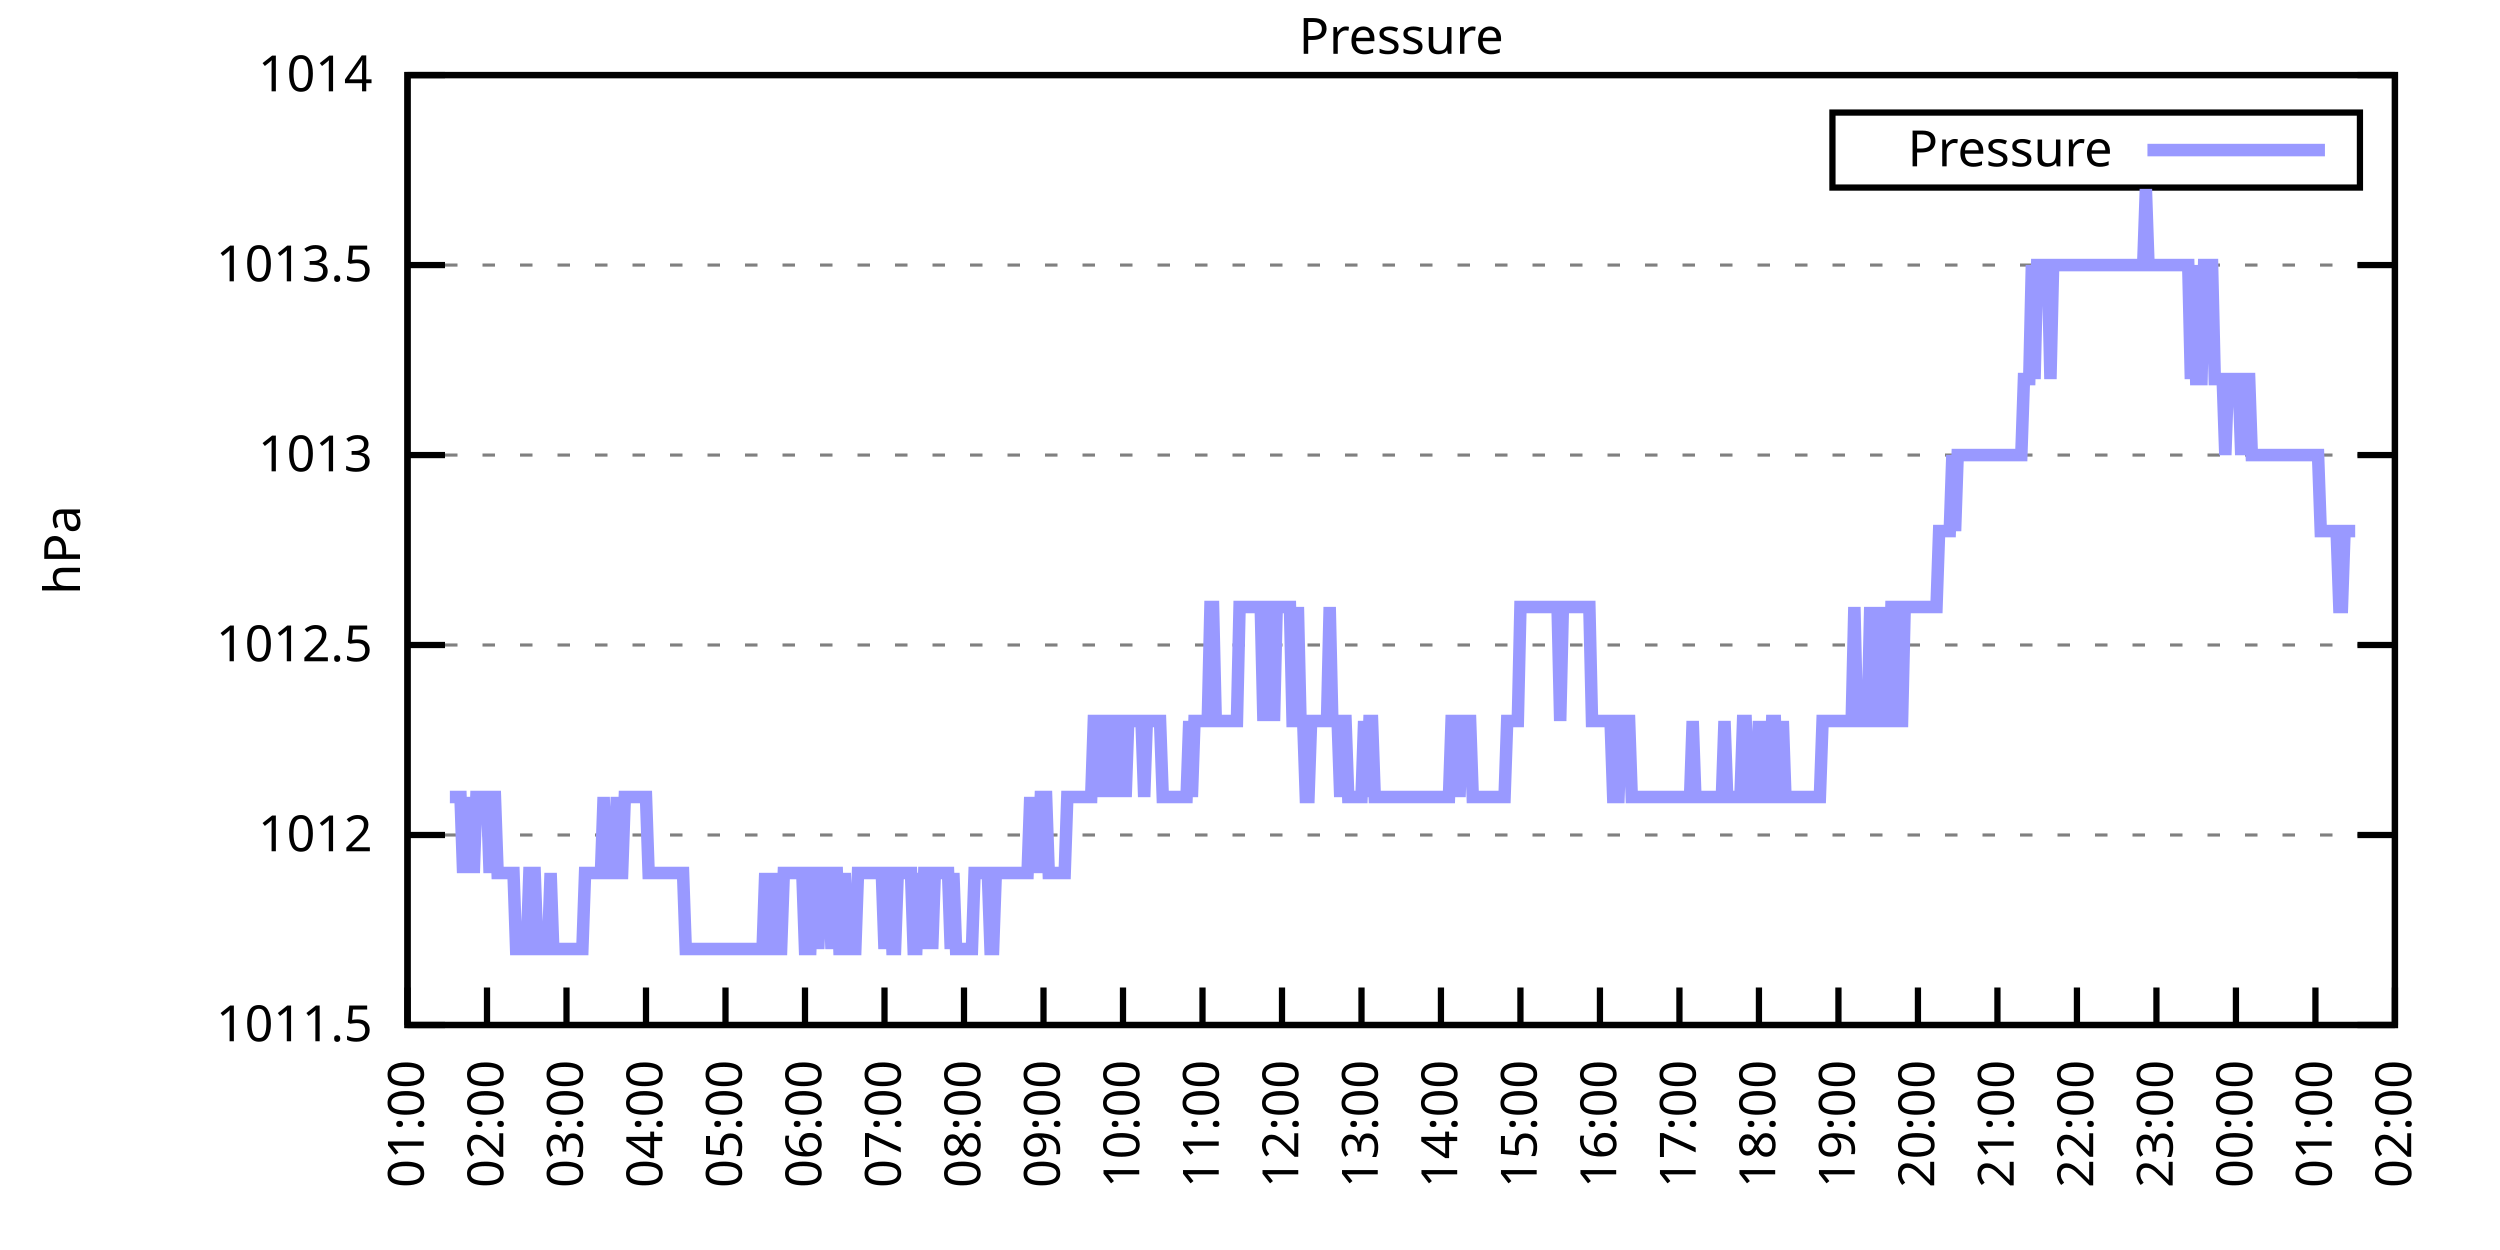
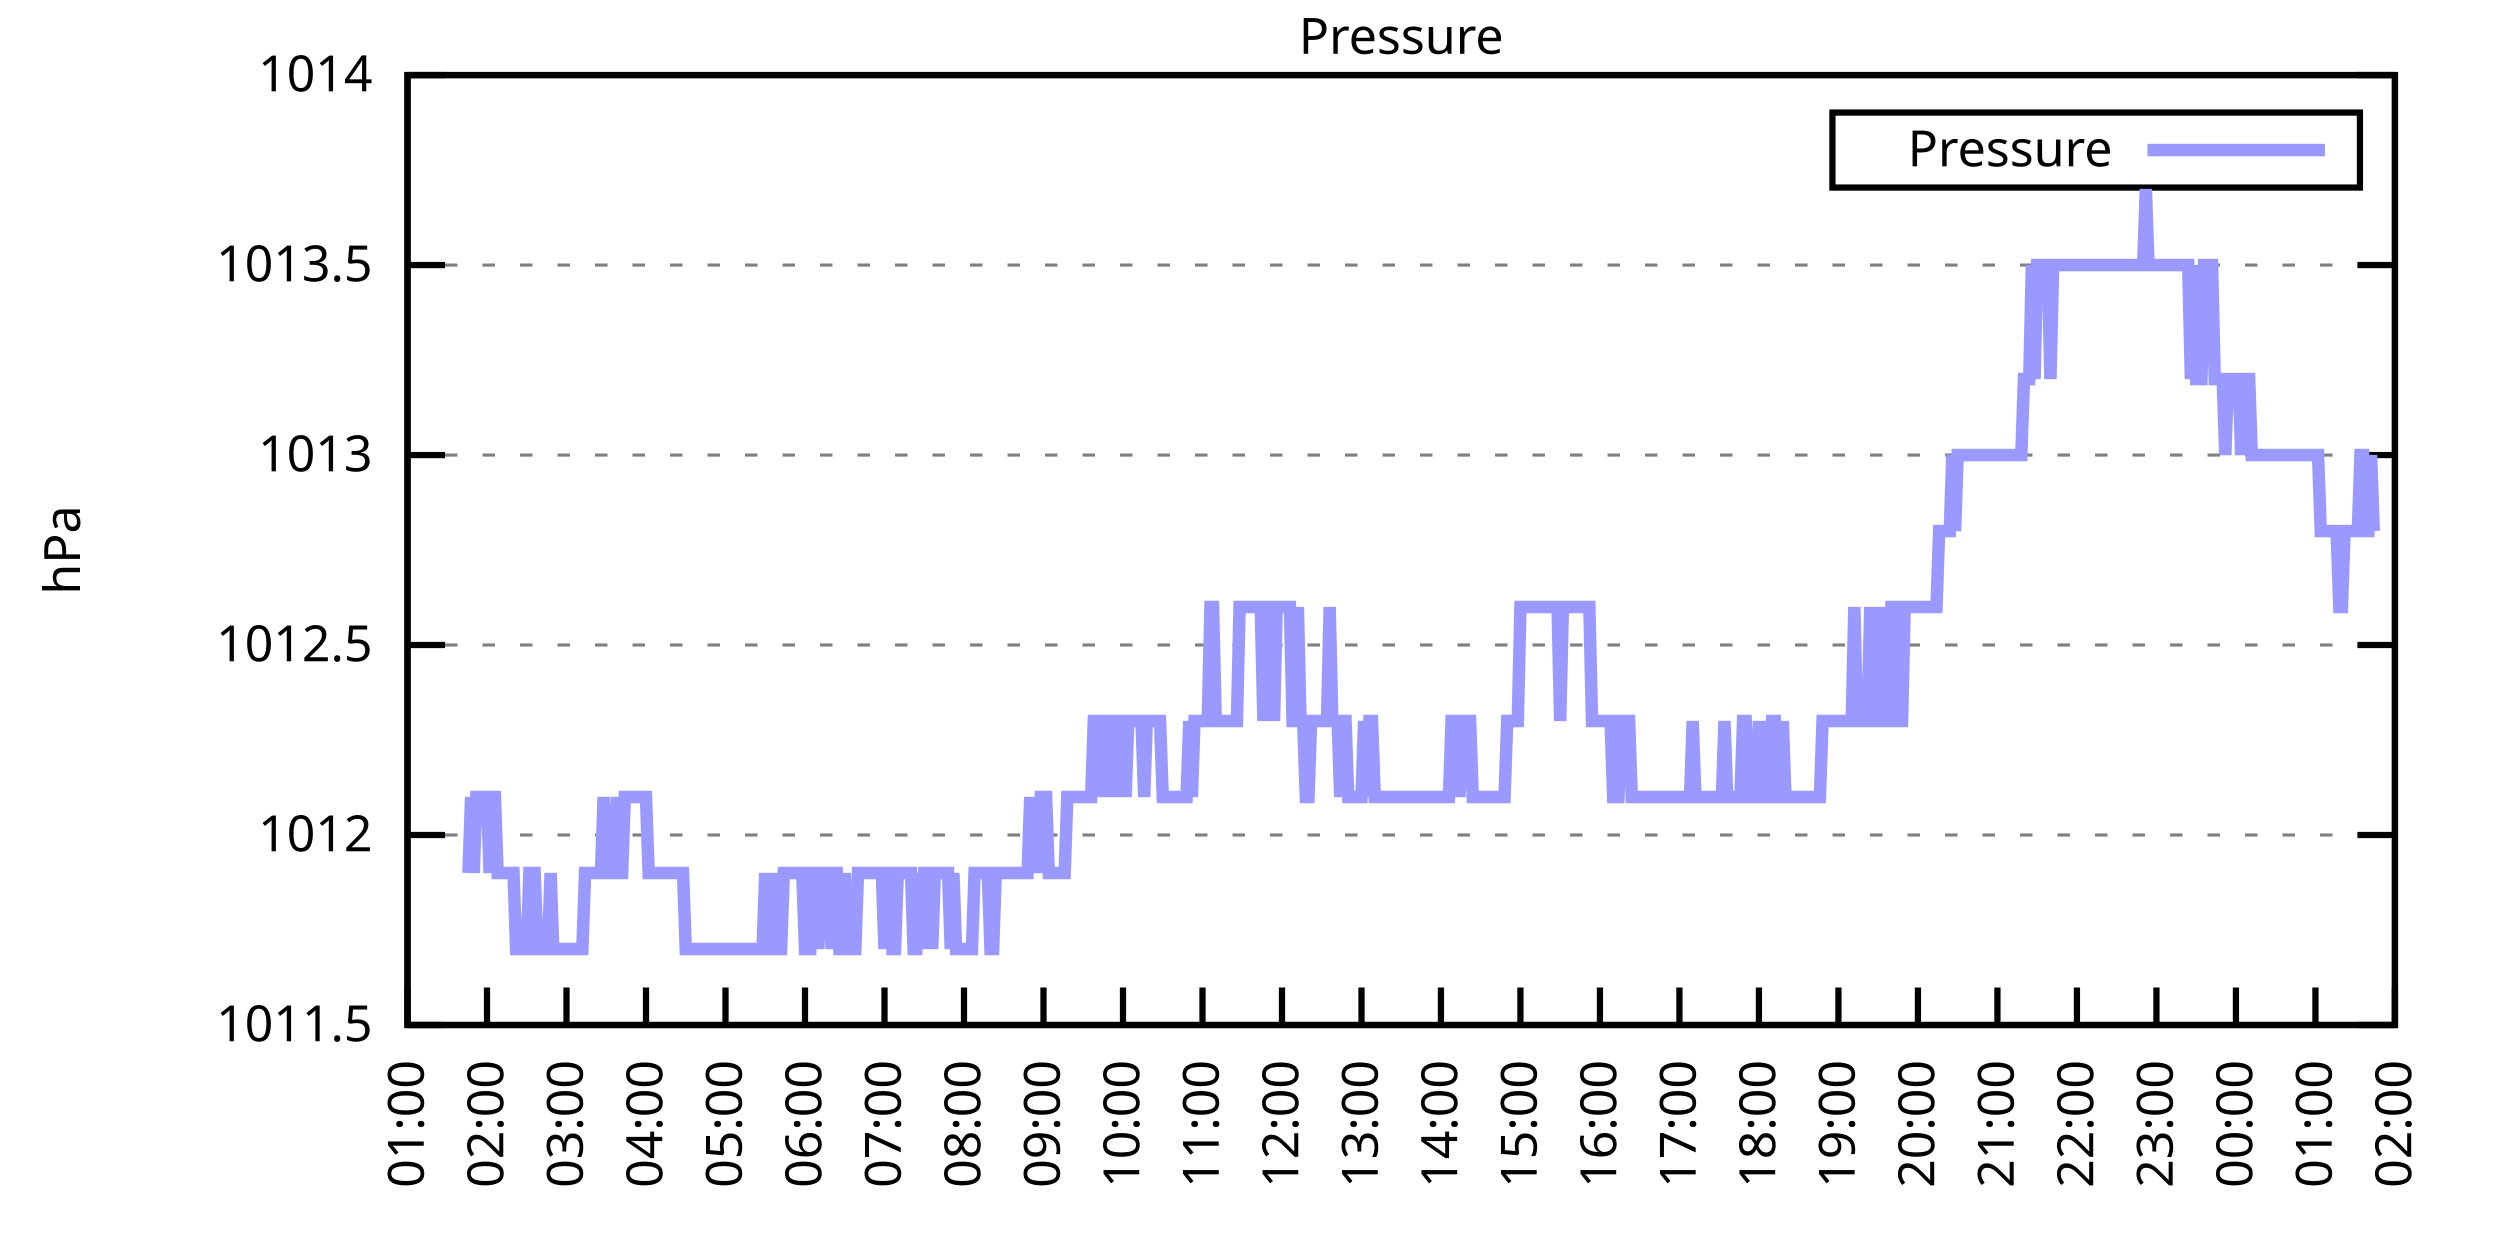
<svg xmlns="http://www.w3.org/2000/svg" xmlns:xlink="http://www.w3.org/1999/xlink" width="400" height="200" viewBox="0 0 400 200">
  <g id="gnuplot_canvas">
    <rect x="0" y="0" width="400" height="200" fill="none" />
    <defs>
      <circle id="gpDot" r="0.5" stroke-width="0.5" stroke="currentColor" />
      <path id="gpPt0" stroke-width="0.333" stroke="currentColor" d="M-1,0 h2 M0,-1 v2" />
      <path id="gpPt1" stroke-width="0.333" stroke="currentColor" d="M-1,-1 L1,1 M1,-1 L-1,1" />
      <path id="gpPt2" stroke-width="0.333" stroke="currentColor" d="M-1,0 L1,0 M0,-1 L0,1 M-1,-1 L1,1 M-1,1 L1,-1" />
      <rect id="gpPt3" stroke-width="0.333" stroke="currentColor" x="-1" y="-1" width="2" height="2" />
      <rect id="gpPt4" stroke-width="0.333" stroke="currentColor" fill="currentColor" x="-1" y="-1" width="2" height="2" />
      <circle id="gpPt5" stroke-width="0.333" stroke="currentColor" cx="0" cy="0" r="1" />
      <use xlink:href="#gpPt5" id="gpPt6" fill="currentColor" stroke="none" />
      <path id="gpPt7" stroke-width="0.333" stroke="currentColor" d="M0,-1.33 L-1.33,0.67 L1.33,0.67 z" />
      <use xlink:href="#gpPt7" id="gpPt8" fill="currentColor" stroke="none" />
      <use xlink:href="#gpPt7" id="gpPt9" stroke="currentColor" transform="rotate(180)" />
      <use xlink:href="#gpPt9" id="gpPt10" fill="currentColor" stroke="none" />
      <use xlink:href="#gpPt3" id="gpPt11" stroke="currentColor" transform="rotate(45)" />
      <use xlink:href="#gpPt11" id="gpPt12" fill="currentColor" stroke="none" />
      <path id="gpPt13" stroke-width="0.333" stroke="currentColor" d="M0,1.330 L1.265,0.411 L0.782,-1.067 L-0.782,-1.076 L-1.265,0.411 z" />
      <use xlink:href="#gpPt13" id="gpPt14" fill="currentColor" stroke="none" />
      <filter id="textbox" filterUnits="objectBoundingBox" x="0" y="0" height="1" width="1">
        <feFlood flood-color="white" flood-opacity="1" result="bgnd" />
        <feComposite in="SourceGraphic" in2="bgnd" operator="atop" />
      </filter>
      <filter id="greybox" filterUnits="objectBoundingBox" x="0" y="0" height="1" width="1">
        <feFlood flood-color="lightgrey" flood-opacity="1" result="grey" />
        <feComposite in="SourceGraphic" in2="grey" operator="atop" />
      </filter>
    </defs>
    <g fill="none" color="white" stroke="currentColor" stroke-width="1.00" stroke-linecap="butt" stroke-linejoin="miter">
</g>
    <g fill="none" color="black" stroke="currentColor" stroke-width="1.00" stroke-linecap="butt" stroke-linejoin="miter">
      <g stroke="none" shape-rendering="crispEdges">
        <polygon fill="rgb(255, 255, 255)" points="65.20,164.00 383.18,164.00 383.18,12.02 65.20,12.02 " />
      </g>
    </g>
    <g fill="none" color="black" stroke="currentColor" stroke-width="1.00" stroke-linecap="butt" stroke-linejoin="miter">
</g>
    <g fill="none" color="black" stroke="black" stroke-width="0.50" stroke-linecap="butt" stroke-linejoin="miter">
</g>
    <g fill="none" color="gray" stroke="currentColor" stroke-width="0.50" stroke-linecap="butt" stroke-linejoin="miter">
      <path stroke="gray" stroke-dasharray="2,4" class="gridline" d="M65.20,164.00 L383.19,164.00  " />
    </g>
    <g fill="none" color="gray" stroke="gray" stroke-width="1.00" stroke-linecap="butt" stroke-linejoin="miter">
</g>
    <g fill="none" color="black" stroke="currentColor" stroke-width="1.00" stroke-linecap="butt" stroke-linejoin="miter">
      <path stroke="black" d="M65.20,164.00 L71.20,164.00 M383.19,164.00 L377.19,164.00  " />
      <g transform="translate(59.60,166.60)" stroke="none" fill="black" font-family="Sans" font-size="8.00" text-anchor="end">
        <text>
          <tspan font-family="Sans"> 1011.5</tspan>
        </text>
      </g>
    </g>
    <g fill="none" color="black" stroke="currentColor" stroke-width="1.00" stroke-linecap="butt" stroke-linejoin="miter">
</g>
    <g fill="none" color="black" stroke="black" stroke-width="0.50" stroke-linecap="butt" stroke-linejoin="miter">
</g>
    <g fill="none" color="gray" stroke="currentColor" stroke-width="0.50" stroke-linecap="butt" stroke-linejoin="miter">
      <path stroke="gray" stroke-dasharray="2,4" class="gridline" d="M65.20,133.60 L383.19,133.60  " />
    </g>
    <g fill="none" color="gray" stroke="gray" stroke-width="1.00" stroke-linecap="butt" stroke-linejoin="miter">
</g>
    <g fill="none" color="black" stroke="currentColor" stroke-width="1.00" stroke-linecap="butt" stroke-linejoin="miter">
      <path stroke="black" d="M65.20,133.60 L71.20,133.60 M383.19,133.60 L377.19,133.60  " />
      <g transform="translate(59.60,136.20)" stroke="none" fill="black" font-family="Sans" font-size="8.00" text-anchor="end">
        <text>
          <tspan font-family="Sans"> 1012</tspan>
        </text>
      </g>
    </g>
    <g fill="none" color="black" stroke="currentColor" stroke-width="1.00" stroke-linecap="butt" stroke-linejoin="miter">
</g>
    <g fill="none" color="black" stroke="black" stroke-width="0.50" stroke-linecap="butt" stroke-linejoin="miter">
</g>
    <g fill="none" color="gray" stroke="currentColor" stroke-width="0.50" stroke-linecap="butt" stroke-linejoin="miter">
      <path stroke="gray" stroke-dasharray="2,4" class="gridline" d="M65.20,103.20 L383.19,103.20  " />
    </g>
    <g fill="none" color="gray" stroke="gray" stroke-width="1.00" stroke-linecap="butt" stroke-linejoin="miter">
</g>
    <g fill="none" color="black" stroke="currentColor" stroke-width="1.00" stroke-linecap="butt" stroke-linejoin="miter">
      <path stroke="black" d="M65.20,103.20 L71.20,103.20 M383.19,103.20 L377.19,103.20  " />
      <g transform="translate(59.60,105.80)" stroke="none" fill="black" font-family="Sans" font-size="8.00" text-anchor="end">
        <text>
          <tspan font-family="Sans"> 1012.5</tspan>
        </text>
      </g>
    </g>
    <g fill="none" color="black" stroke="currentColor" stroke-width="1.00" stroke-linecap="butt" stroke-linejoin="miter">
</g>
    <g fill="none" color="black" stroke="black" stroke-width="0.50" stroke-linecap="butt" stroke-linejoin="miter">
</g>
    <g fill="none" color="gray" stroke="currentColor" stroke-width="0.50" stroke-linecap="butt" stroke-linejoin="miter">
      <path stroke="gray" stroke-dasharray="2,4" class="gridline" d="M65.20,72.81 L383.19,72.81  " />
    </g>
    <g fill="none" color="gray" stroke="gray" stroke-width="1.00" stroke-linecap="butt" stroke-linejoin="miter">
</g>
    <g fill="none" color="black" stroke="currentColor" stroke-width="1.00" stroke-linecap="butt" stroke-linejoin="miter">
      <path stroke="black" d="M65.20,72.81 L71.20,72.81 M383.19,72.81 L377.19,72.81  " />
      <g transform="translate(59.60,75.41)" stroke="none" fill="black" font-family="Sans" font-size="8.00" text-anchor="end">
        <text>
          <tspan font-family="Sans"> 1013</tspan>
        </text>
      </g>
    </g>
    <g fill="none" color="black" stroke="currentColor" stroke-width="1.00" stroke-linecap="butt" stroke-linejoin="miter">
</g>
    <g fill="none" color="black" stroke="black" stroke-width="0.50" stroke-linecap="butt" stroke-linejoin="miter">
</g>
    <g fill="none" color="gray" stroke="currentColor" stroke-width="0.50" stroke-linecap="butt" stroke-linejoin="miter">
      <path stroke="gray" stroke-dasharray="2,4" class="gridline" d="M65.20,42.41 L383.19,42.41  " />
    </g>
    <g fill="none" color="gray" stroke="gray" stroke-width="1.00" stroke-linecap="butt" stroke-linejoin="miter">
</g>
    <g fill="none" color="black" stroke="currentColor" stroke-width="1.00" stroke-linecap="butt" stroke-linejoin="miter">
      <path stroke="black" d="M65.20,42.41 L71.20,42.41 M383.19,42.41 L377.19,42.41  " />
      <g transform="translate(59.60,45.01)" stroke="none" fill="black" font-family="Sans" font-size="8.00" text-anchor="end">
        <text>
          <tspan font-family="Sans"> 1013.5</tspan>
        </text>
      </g>
    </g>
    <g fill="none" color="black" stroke="currentColor" stroke-width="1.00" stroke-linecap="butt" stroke-linejoin="miter">
</g>
    <g fill="none" color="black" stroke="black" stroke-width="0.50" stroke-linecap="butt" stroke-linejoin="miter">
</g>
    <g fill="none" color="gray" stroke="currentColor" stroke-width="0.50" stroke-linecap="butt" stroke-linejoin="miter">
      <path stroke="gray" stroke-dasharray="2,4" class="gridline" d="M65.20,12.01 L383.19,12.01  " />
    </g>
    <g fill="none" color="gray" stroke="gray" stroke-width="1.00" stroke-linecap="butt" stroke-linejoin="miter">
</g>
    <g fill="none" color="black" stroke="currentColor" stroke-width="1.00" stroke-linecap="butt" stroke-linejoin="miter">
      <path stroke="black" d="M65.20,12.01 L71.20,12.01 M383.19,12.01 L377.19,12.01  " />
      <g transform="translate(59.60,14.61)" stroke="none" fill="black" font-family="Sans" font-size="8.00" text-anchor="end">
        <text>
          <tspan font-family="Sans"> 1014</tspan>
        </text>
      </g>
    </g>
    <g fill="none" color="black" stroke="currentColor" stroke-width="1.00" stroke-linecap="butt" stroke-linejoin="miter">
      <path stroke="black" d="M65.20,164.00 L65.20,158.00  " />
      <g transform="translate(67.80,169.60) rotate(270.00)" stroke="none" fill="black" font-family="Sans" font-size="8.00" text-anchor="end">
        <text>
          <tspan font-family="Sans">01:00</tspan>
        </text>
      </g>
    </g>
    <g fill="none" color="black" stroke="currentColor" stroke-width="1.00" stroke-linecap="butt" stroke-linejoin="miter">
      <path stroke="black" d="M77.92,164.00 L77.92,158.00  " />
      <g transform="translate(80.52,169.60) rotate(270.00)" stroke="none" fill="black" font-family="Sans" font-size="8.00" text-anchor="end">
        <text>
          <tspan font-family="Sans">02:00</tspan>
        </text>
      </g>
    </g>
    <g fill="none" color="black" stroke="currentColor" stroke-width="1.00" stroke-linecap="butt" stroke-linejoin="miter">
      <path stroke="black" d="M90.64,164.00 L90.64,158.00  " />
      <g transform="translate(93.24,169.60) rotate(270.00)" stroke="none" fill="black" font-family="Sans" font-size="8.00" text-anchor="end">
        <text>
          <tspan font-family="Sans">03:00</tspan>
        </text>
      </g>
    </g>
    <g fill="none" color="black" stroke="currentColor" stroke-width="1.00" stroke-linecap="butt" stroke-linejoin="miter">
      <path stroke="black" d="M103.36,164.00 L103.36,158.00  " />
      <g transform="translate(105.96,169.60) rotate(270.00)" stroke="none" fill="black" font-family="Sans" font-size="8.00" text-anchor="end">
        <text>
          <tspan font-family="Sans">04:00</tspan>
        </text>
      </g>
    </g>
    <g fill="none" color="black" stroke="currentColor" stroke-width="1.00" stroke-linecap="butt" stroke-linejoin="miter">
      <path stroke="black" d="M116.08,164.00 L116.08,158.00  " />
      <g transform="translate(118.68,169.60) rotate(270.00)" stroke="none" fill="black" font-family="Sans" font-size="8.00" text-anchor="end">
        <text>
          <tspan font-family="Sans">05:00</tspan>
        </text>
      </g>
    </g>
    <g fill="none" color="black" stroke="currentColor" stroke-width="1.00" stroke-linecap="butt" stroke-linejoin="miter">
      <path stroke="black" d="M128.80,164.00 L128.80,158.00  " />
      <g transform="translate(131.40,169.60) rotate(270.00)" stroke="none" fill="black" font-family="Sans" font-size="8.00" text-anchor="end">
        <text>
          <tspan font-family="Sans">06:00</tspan>
        </text>
      </g>
    </g>
    <g fill="none" color="black" stroke="currentColor" stroke-width="1.00" stroke-linecap="butt" stroke-linejoin="miter">
      <path stroke="black" d="M141.52,164.00 L141.52,158.00  " />
      <g transform="translate(144.12,169.60) rotate(270.00)" stroke="none" fill="black" font-family="Sans" font-size="8.00" text-anchor="end">
        <text>
          <tspan font-family="Sans">07:00</tspan>
        </text>
      </g>
    </g>
    <g fill="none" color="black" stroke="currentColor" stroke-width="1.00" stroke-linecap="butt" stroke-linejoin="miter">
      <path stroke="black" d="M154.24,164.00 L154.24,158.00  " />
      <g transform="translate(156.84,169.60) rotate(270.00)" stroke="none" fill="black" font-family="Sans" font-size="8.00" text-anchor="end">
        <text>
          <tspan font-family="Sans">08:00</tspan>
        </text>
      </g>
    </g>
    <g fill="none" color="black" stroke="currentColor" stroke-width="1.00" stroke-linecap="butt" stroke-linejoin="miter">
      <path stroke="black" d="M166.96,164.00 L166.96,158.00  " />
      <g transform="translate(169.56,169.60) rotate(270.00)" stroke="none" fill="black" font-family="Sans" font-size="8.00" text-anchor="end">
        <text>
          <tspan font-family="Sans">09:00</tspan>
        </text>
      </g>
    </g>
    <g fill="none" color="black" stroke="currentColor" stroke-width="1.00" stroke-linecap="butt" stroke-linejoin="miter">
      <path stroke="black" d="M179.68,164.00 L179.68,158.00  " />
      <g transform="translate(182.28,169.60) rotate(270.00)" stroke="none" fill="black" font-family="Sans" font-size="8.00" text-anchor="end">
        <text>
          <tspan font-family="Sans">10:00</tspan>
        </text>
      </g>
    </g>
    <g fill="none" color="black" stroke="currentColor" stroke-width="1.00" stroke-linecap="butt" stroke-linejoin="miter">
      <path stroke="black" d="M192.40,164.00 L192.40,158.00  " />
      <g transform="translate(195.00,169.60) rotate(270.00)" stroke="none" fill="black" font-family="Sans" font-size="8.00" text-anchor="end">
        <text>
          <tspan font-family="Sans">11:00</tspan>
        </text>
      </g>
    </g>
    <g fill="none" color="black" stroke="currentColor" stroke-width="1.00" stroke-linecap="butt" stroke-linejoin="miter">
      <path stroke="black" d="M205.12,164.00 L205.12,158.00  " />
      <g transform="translate(207.72,169.60) rotate(270.00)" stroke="none" fill="black" font-family="Sans" font-size="8.00" text-anchor="end">
        <text>
          <tspan font-family="Sans">12:00</tspan>
        </text>
      </g>
    </g>
    <g fill="none" color="black" stroke="currentColor" stroke-width="1.00" stroke-linecap="butt" stroke-linejoin="miter">
      <path stroke="black" d="M217.84,164.00 L217.84,158.00  " />
      <g transform="translate(220.44,169.60) rotate(270.00)" stroke="none" fill="black" font-family="Sans" font-size="8.00" text-anchor="end">
        <text>
          <tspan font-family="Sans">13:00</tspan>
        </text>
      </g>
    </g>
    <g fill="none" color="black" stroke="currentColor" stroke-width="1.00" stroke-linecap="butt" stroke-linejoin="miter">
      <path stroke="black" d="M230.55,164.00 L230.55,158.00  " />
      <g transform="translate(233.15,169.60) rotate(270.00)" stroke="none" fill="black" font-family="Sans" font-size="8.00" text-anchor="end">
        <text>
          <tspan font-family="Sans">14:00</tspan>
        </text>
      </g>
    </g>
    <g fill="none" color="black" stroke="currentColor" stroke-width="1.00" stroke-linecap="butt" stroke-linejoin="miter">
      <path stroke="black" d="M243.27,164.00 L243.27,158.00  " />
      <g transform="translate(245.87,169.60) rotate(270.00)" stroke="none" fill="black" font-family="Sans" font-size="8.00" text-anchor="end">
        <text>
          <tspan font-family="Sans">15:00</tspan>
        </text>
      </g>
    </g>
    <g fill="none" color="black" stroke="currentColor" stroke-width="1.00" stroke-linecap="butt" stroke-linejoin="miter">
      <path stroke="black" d="M255.99,164.00 L255.99,158.00  " />
      <g transform="translate(258.59,169.60) rotate(270.00)" stroke="none" fill="black" font-family="Sans" font-size="8.00" text-anchor="end">
        <text>
          <tspan font-family="Sans">16:00</tspan>
        </text>
      </g>
    </g>
    <g fill="none" color="black" stroke="currentColor" stroke-width="1.00" stroke-linecap="butt" stroke-linejoin="miter">
      <path stroke="black" d="M268.71,164.00 L268.71,158.00  " />
      <g transform="translate(271.31,169.60) rotate(270.00)" stroke="none" fill="black" font-family="Sans" font-size="8.00" text-anchor="end">
        <text>
          <tspan font-family="Sans">17:00</tspan>
        </text>
      </g>
    </g>
    <g fill="none" color="black" stroke="currentColor" stroke-width="1.00" stroke-linecap="butt" stroke-linejoin="miter">
      <path stroke="black" d="M281.43,164.00 L281.43,158.00  " />
      <g transform="translate(284.03,169.60) rotate(270.00)" stroke="none" fill="black" font-family="Sans" font-size="8.00" text-anchor="end">
        <text>
          <tspan font-family="Sans">18:00</tspan>
        </text>
      </g>
    </g>
    <g fill="none" color="black" stroke="currentColor" stroke-width="1.00" stroke-linecap="butt" stroke-linejoin="miter">
      <path stroke="black" d="M294.15,164.00 L294.15,158.00  " />
      <g transform="translate(296.75,169.60) rotate(270.00)" stroke="none" fill="black" font-family="Sans" font-size="8.00" text-anchor="end">
        <text>
          <tspan font-family="Sans">19:00</tspan>
        </text>
      </g>
    </g>
    <g fill="none" color="black" stroke="currentColor" stroke-width="1.00" stroke-linecap="butt" stroke-linejoin="miter">
      <path stroke="black" d="M306.87,164.00 L306.87,158.00  " />
      <g transform="translate(309.47,169.60) rotate(270.00)" stroke="none" fill="black" font-family="Sans" font-size="8.00" text-anchor="end">
        <text>
          <tspan font-family="Sans">20:00</tspan>
        </text>
      </g>
    </g>
    <g fill="none" color="black" stroke="currentColor" stroke-width="1.00" stroke-linecap="butt" stroke-linejoin="miter">
      <path stroke="black" d="M319.59,164.00 L319.59,158.00  " />
      <g transform="translate(322.19,169.60) rotate(270.00)" stroke="none" fill="black" font-family="Sans" font-size="8.00" text-anchor="end">
        <text>
          <tspan font-family="Sans">21:00</tspan>
        </text>
      </g>
    </g>
    <g fill="none" color="black" stroke="currentColor" stroke-width="1.00" stroke-linecap="butt" stroke-linejoin="miter">
      <path stroke="black" d="M332.31,164.00 L332.31,158.00  " />
      <g transform="translate(334.91,169.60) rotate(270.00)" stroke="none" fill="black" font-family="Sans" font-size="8.00" text-anchor="end">
        <text>
          <tspan font-family="Sans">22:00</tspan>
        </text>
      </g>
    </g>
    <g fill="none" color="black" stroke="currentColor" stroke-width="1.00" stroke-linecap="butt" stroke-linejoin="miter">
      <path stroke="black" d="M345.03,164.00 L345.03,158.00  " />
      <g transform="translate(347.63,169.60) rotate(270.00)" stroke="none" fill="black" font-family="Sans" font-size="8.00" text-anchor="end">
        <text>
          <tspan font-family="Sans">23:00</tspan>
        </text>
      </g>
    </g>
    <g fill="none" color="black" stroke="currentColor" stroke-width="1.00" stroke-linecap="butt" stroke-linejoin="miter">
      <path stroke="black" d="M357.75,164.00 L357.75,158.00  " />
      <g transform="translate(360.35,169.60) rotate(270.00)" stroke="none" fill="black" font-family="Sans" font-size="8.00" text-anchor="end">
        <text>
          <tspan font-family="Sans">00:00</tspan>
        </text>
      </g>
    </g>
    <g fill="none" color="black" stroke="currentColor" stroke-width="1.00" stroke-linecap="butt" stroke-linejoin="miter">
      <path stroke="black" d="M370.47,164.00 L370.47,158.00  " />
      <g transform="translate(373.07,169.60) rotate(270.00)" stroke="none" fill="black" font-family="Sans" font-size="8.00" text-anchor="end">
        <text>
          <tspan font-family="Sans">01:00</tspan>
        </text>
      </g>
    </g>
    <g fill="none" color="black" stroke="currentColor" stroke-width="1.00" stroke-linecap="butt" stroke-linejoin="miter">
      <path stroke="black" d="M383.19,164.00 L383.19,158.00  " />
      <g transform="translate(385.79,169.60) rotate(270.00)" stroke="none" fill="black" font-family="Sans" font-size="8.00" text-anchor="end">
        <text>
          <tspan font-family="Sans">02:00</tspan>
        </text>
      </g>
    </g>
    <g fill="none" color="black" stroke="currentColor" stroke-width="1.00" stroke-linecap="butt" stroke-linejoin="miter">
</g>
    <g fill="none" color="black" stroke="currentColor" stroke-width="1.00" stroke-linecap="butt" stroke-linejoin="miter">
      <path stroke="black" d="M65.20,12.01 L65.20,164.00 L383.19,164.00 L383.19,12.01 L65.20,12.01 Z  " />
    </g>
    <g fill="none" color="black" stroke="currentColor" stroke-width="1.00" stroke-linecap="butt" stroke-linejoin="miter">
</g>
    <g fill="none" color="black" stroke="currentColor" stroke-width="1.00" stroke-linecap="butt" stroke-linejoin="miter">
      <path stroke="black" d="M293.19,30.01 L293.19,18.01 L377.59,18.01 L377.59,30.01 L293.19,30.01 Z  " />
    </g>
    <g id="Pressure_plot_1">
      <g fill="none" color="white" stroke="black" stroke-width="2.00" stroke-linecap="butt" stroke-linejoin="miter">
</g>
      <g fill="none" color="black" stroke="currentColor" stroke-width="2.00" stroke-linecap="butt" stroke-linejoin="miter">
        <g transform="translate(337.99,26.61)" stroke="none" fill="black" font-family="Sans" font-size="8.00" text-anchor="end">
          <text>
            <tspan font-family="Sans">Pressure</tspan>
          </text>
        </g>
      </g>
      <g fill="none" color="black" stroke="currentColor" stroke-width="2.00" stroke-linecap="butt" stroke-linejoin="miter">
-         <path stroke="rgb(153, 153, 255)" d="M343.59,24.01 L371.99,24.01 M71.98,127.52 L72.41,127.52 L72.83,127.52 L73.26,127.52 L73.68,127.52 L74.10,139.68   L74.53,127.52 L74.95,139.68 L75.38,127.52 L75.80,139.68 L76.22,127.52 L76.65,127.52 L77.07,127.52 L77.50,127.52   L77.92,127.52 L78.34,139.68 L78.77,127.52 L79.19,127.52 L79.62,139.68 L80.04,139.68 L80.46,139.68 L80.89,139.68   L81.31,139.68 L81.74,139.68 L82.16,139.68 L82.58,151.84 L83.01,151.84 L83.43,151.84 L83.86,151.84 L84.28,151.84   L84.70,139.68 L85.13,139.68 L85.55,139.68 L85.98,151.84 L86.40,151.84 L86.82,151.84 L87.25,151.84 L87.67,151.84   L88.10,139.68 L88.52,151.84 L88.94,151.84 L89.37,151.84 L89.79,151.84 L90.22,151.84 L90.64,151.84 L91.06,151.84   L91.49,151.84 L91.91,151.84 L92.34,151.84 L92.76,151.84 L93.18,151.84 L93.61,139.68 L94.03,139.68 L94.46,139.68   L94.88,139.68 L95.30,139.68 L95.73,139.68 L96.15,139.68 L96.58,127.52 L97.00,139.68 L97.42,139.68 L97.85,139.68   L98.27,139.68 L98.69,127.52 L99.12,139.68 L99.54,139.68 L99.97,127.52 L100.39,127.52 L100.81,127.52 L101.24,127.52   L101.66,127.52 L102.09,127.52 L102.51,127.52 L102.93,127.52 L103.36,127.52 L103.78,139.68 L104.21,139.68 L104.63,139.68   L105.05,139.68 L105.48,139.68 L105.90,139.68 L106.33,139.68 L106.75,139.68 L107.17,139.68 L107.60,139.68 L108.02,139.68   L108.45,139.68 L108.87,139.68 L109.29,139.68 L109.72,151.84 L110.14,151.84 L110.57,151.84 L110.99,151.84 L111.41,151.84   L111.84,151.84 L112.26,151.84 L112.69,151.84 L113.11,151.84 L113.53,151.84 L113.96,151.84 L114.38,151.84 L114.81,151.84   L115.23,151.84 L115.65,151.84 L116.08,151.84 L116.50,151.84 L116.93,151.84 L117.35,151.84 L117.77,151.84 L118.20,151.84   L118.62,151.84 L119.05,151.84 L119.47,151.84 L119.89,151.84 L120.32,151.84 L120.74,151.84 L121.17,151.84 L121.59,151.84   L122.01,151.84 L122.44,139.68 L122.86,151.84 L123.29,151.84 L123.71,139.68 L124.13,151.84 L124.56,151.84 L124.98,151.84   L125.41,139.68 L125.83,139.68 L126.25,139.68 L126.68,139.68 L127.10,139.68 L127.53,139.68 L127.95,139.68 L128.37,139.68   L128.80,151.84 L129.22,151.84 L129.65,151.84 L130.07,139.68 L130.49,139.68 L130.92,151.84 L131.34,139.68 L131.77,139.68   L132.19,139.68 L132.61,139.68 L133.04,151.84 L133.46,139.68 L133.89,139.68 L134.31,151.84 L134.73,151.84 L135.16,139.68   L135.58,151.84 L136.01,151.84 L136.43,151.84 L136.85,151.84 L137.28,139.68 L137.70,139.68 L138.13,139.68 L138.55,139.68   L138.97,139.68 L139.40,139.68 L139.82,139.68 L140.25,139.68 L140.67,139.68 L141.09,139.68 L141.52,151.84 L141.94,139.68   L142.37,139.68 L142.79,151.84 L143.21,151.84 L143.64,139.68 L144.06,139.68 L144.49,139.68 L144.91,139.68 L145.33,139.68   L145.76,139.68 L146.18,151.84 L146.61,151.84 L147.03,139.68 L147.45,151.84 L147.88,139.68 L148.30,139.68 L148.73,139.68   L149.15,151.84 L149.57,139.68 L150.00,139.68 L150.42,139.68 L150.85,139.68 L151.27,139.68 L151.69,139.68 L152.12,151.84   L152.54,139.68 L152.97,151.84 L153.39,151.84 L153.81,151.84 L154.24,151.84 L154.66,151.84 L155.09,151.84 L155.51,151.84   L155.93,139.68 L156.36,139.68 L156.78,139.68 L157.21,139.68 L157.63,139.68 L158.05,139.68 L158.48,151.84 L158.90,151.84   L159.33,139.68 L159.75,139.68 L160.17,139.68 L160.60,139.68 L161.02,139.68 L161.44,139.68 L161.87,139.68 L162.29,139.68   L162.72,139.68 L163.14,139.68 L163.56,139.68 L163.99,139.68 L164.41,139.68 L164.84,127.52 L165.26,139.68 L165.68,127.52   L166.11,139.68 L166.53,127.52 L166.96,127.52 L167.38,127.52 L167.80,139.68 L168.23,139.68 L168.65,139.68 L169.08,139.68   L169.50,139.68 L169.92,139.68 L170.35,139.68 L170.77,127.52 L171.20,127.52 L171.62,127.52 L172.04,127.52 L172.47,127.52   L172.89,127.52 L173.32,127.52 L173.74,127.52 L174.16,127.52 L174.59,127.52 L175.01,115.36 L175.44,115.36 L175.86,127.52   L176.28,115.36 L176.71,127.52 L177.13,115.36 L177.56,115.36 L177.98,115.36 L178.40,127.52 L178.83,115.36 L179.25,115.36   L179.68,115.36 L180.10,127.52 L180.52,115.36 L180.95,115.36 L181.37,115.36 L181.80,115.36 L182.22,115.36 L182.64,115.36   L183.07,127.52 L183.49,115.36 L183.92,115.36 L184.34,115.36 L184.76,115.36 L185.19,115.36 L185.61,115.36 L186.04,127.52   L186.46,127.52 L186.88,127.52 L187.31,127.52 L187.73,127.52 L188.16,127.52 L188.58,127.52 L189.00,127.52 L189.43,127.52   L189.85,127.52 L190.28,115.36 L190.70,127.52 L191.12,115.36 L191.55,115.36 L191.97,115.36 L192.40,115.36 L192.82,115.36   L193.24,115.36 L193.67,97.12 L194.09,97.12 L194.52,115.36 L194.94,115.36 L195.36,115.36 L195.79,115.36 L196.21,115.36   L196.64,115.36 L197.06,115.36 L197.48,115.36 L197.91,115.36 L198.33,97.12 L198.76,97.12 L199.18,97.12 L199.60,97.12   L200.03,97.12 L200.45,97.12 L200.88,97.12 L201.30,97.12 L201.72,97.12 L202.15,115.36 L202.57,97.12 L203.00,97.12   L203.42,97.12 L203.84,115.36 L204.27,97.12 L204.69,97.12 L205.12,97.12 L205.54,97.12 L205.96,97.12 L206.39,97.12   L206.81,115.36 L207.24,115.36 L207.66,97.12 L208.08,115.36 L208.51,115.36 L208.93,127.52 L209.36,127.52 L209.78,115.36   L210.20,115.36 L210.63,115.36 L211.05,115.36 L211.48,115.36 L211.90,115.36 L212.32,115.36 L212.75,97.12 L213.17,115.36   L213.60,115.36 L214.02,115.36 L214.44,127.52 L214.87,115.36 L215.29,115.36 L215.72,127.52 L216.14,127.52 L216.56,127.52   L216.99,127.52 L217.41,127.52 L217.84,127.52 L218.26,115.36 L218.68,127.52 L219.11,115.36 L219.53,115.36 L219.96,127.52   L220.38,127.52 L220.80,127.52 L221.23,127.52 L221.65,127.52 L222.08,127.52 L222.50,127.52 L222.92,127.52 L223.35,127.52   L223.77,127.52 L224.20,127.52 L224.62,127.52 L225.04,127.52 L225.47,127.52 L225.89,127.52 L226.31,127.52 L226.74,127.52   L227.16,127.52 L227.59,127.52 L228.01,127.52 L228.43,127.52 L228.86,127.52 L229.28,127.52 L229.71,127.52 L230.13,127.52   L230.55,127.52 L230.98,127.52 L231.40,127.52 L231.83,127.52 L232.25,115.36 L232.67,115.36 L233.10,115.36 L233.52,127.52   L233.95,115.36 L234.37,115.36 L234.79,115.36 L235.22,115.36 L235.64,127.52 L236.07,127.52 L236.49,127.52 L236.91,127.52   L237.34,127.52 L237.76,127.52 L238.19,127.52 L238.61,127.52 L239.03,127.52 L239.46,127.52 L239.88,127.52 L240.31,127.52   L240.73,127.52 L241.15,115.36 L241.58,115.36 L242.00,115.36 L242.43,115.36 L242.85,115.36 L243.27,97.12 L243.70,97.12   L244.12,97.12 L244.55,97.12 L244.97,97.12 L245.39,97.12 L245.82,97.12 L246.24,97.12 L246.67,97.12 L247.09,97.12   L247.51,97.12 L247.94,97.12 L248.36,97.12 L248.79,97.12 L249.21,97.12 L249.63,115.36 L250.06,97.12 L250.48,97.12   L250.91,97.12 L251.33,97.12 L251.75,97.12 L252.18,97.12 L252.60,97.12 L253.03,97.12 L253.45,97.12 L253.87,97.12   L254.30,97.12 L254.72,115.36 L255.15,115.36 L255.57,115.36 L255.99,115.36 L256.42,115.36 L256.84,115.36 L257.27,115.36   L257.69,115.36 L258.11,127.52 L258.54,127.52 L258.96,127.52 L259.39,115.36 L259.81,115.36 L260.23,115.36 L260.66,115.36   L261.08,127.52 L261.51,127.52 L261.93,127.52 L262.35,127.52 L262.78,127.52 L263.20,127.52 L263.63,127.52 L264.05,127.52   L264.47,127.52 L264.90,127.52 L265.32,127.52 L265.75,127.52 L266.17,127.52 L266.59,127.52 L267.02,127.52 L267.44,127.52   L267.87,127.52 L268.29,127.52 L268.71,127.52 L269.14,127.52 L269.56,127.52 L269.99,127.52 L270.41,127.52 L270.83,115.36   L271.26,127.52 L271.68,127.52 L272.11,127.52 L272.53,127.52 L272.95,127.52 L273.38,127.52 L273.80,127.52 L274.23,127.52   L274.65,127.52 L275.07,127.52 L275.50,127.52 L275.92,115.36 L276.35,127.52 L276.77,127.52 L277.19,127.52 L277.62,127.52   L278.04,127.52 L278.47,127.52 L278.89,115.36 L279.31,115.36 L279.74,127.52 L280.16,127.52 L280.59,127.52 L281.01,127.52   L281.43,115.36 L281.86,127.52 L282.28,115.36 L282.71,127.52 L283.13,127.52 L283.55,115.36 L283.98,115.36 L284.40,127.52   L284.83,127.52 L285.25,115.36 L285.67,127.52 L286.10,127.52 L286.52,127.52 L286.95,127.52 L287.37,127.52 L287.79,127.52   L288.22,127.52 L288.64,127.52 L289.06,127.52 L289.49,127.52 L289.91,127.52 L290.34,127.52 L290.76,127.52 L291.18,127.52   L291.61,115.36 L292.03,115.36 L292.46,115.36 L292.88,115.36 L293.30,115.36 L293.73,115.36 L294.15,115.36 L294.58,115.36   L295.00,115.36 L295.42,115.36 L295.85,115.36 L296.27,115.36 L296.70,97.12 L297.12,115.36 L297.54,115.36 L297.97,115.36   L298.39,115.36 L298.82,115.36 L299.24,97.12 L299.66,115.36 L300.09,115.36 L300.51,115.36 L300.94,97.12 L301.36,115.36   L301.78,115.36 L302.21,115.36 L302.63,97.12 L303.06,97.12 L303.48,97.12 L303.90,115.36 L304.33,115.36 L304.75,97.12   L305.18,97.12 L305.60,97.12 L306.02,97.12 L306.45,97.12 L306.87,97.12 L307.30,97.12 L307.72,97.12 L308.14,97.12   L308.57,97.12 L308.99,97.12 L309.42,97.12 L309.84,97.12 L310.26,84.97 L310.69,84.97 L311.11,84.97 L311.54,84.97   L311.96,84.97 L312.38,72.81 L312.81,84.97 L313.23,72.81 L313.66,72.81 L314.08,72.81 L314.50,72.81 L314.93,72.81   L315.35,72.81 L315.78,72.81 L316.20,72.81 L316.62,72.81 L317.05,72.81 L317.47,72.81 L317.90,72.81 L318.32,72.81   L318.74,72.81 L319.17,72.81 L319.59,72.81 L320.02,72.81 L320.44,72.81 L320.86,72.81 L321.29,72.81 L321.71,72.81   L322.14,72.81 L322.56,72.81 L322.98,72.81 L323.41,72.81 L323.83,60.65 L324.26,60.65 L324.68,60.65 L325.10,42.41   L325.53,60.65 L325.95,42.41 L326.38,42.41 L326.80,42.41 L327.22,42.41 L327.65,42.41 L328.07,60.65 L328.50,42.41   L328.92,42.41 L329.34,42.41 L329.77,42.41 L330.19,42.41 L330.62,42.41 L331.04,42.41 L331.46,42.41 L331.89,42.41   L332.31,42.41 L332.74,42.41 L333.16,42.41 L333.58,42.41 L334.01,42.41 L334.43,42.41 L334.86,42.41 L335.28,42.41   L335.70,42.41 L336.13,42.41 L336.55,42.41 L336.98,42.41 L337.40,42.41 L337.82,42.41 L338.25,42.41 L338.67,42.41   L339.10,42.41 L339.52,42.41 L339.94,42.41 L340.37,42.41 L340.79,42.41 L341.22,42.41 L341.64,42.41 L342.06,42.41   L342.49,42.41 L342.91,42.41 L343.34,30.25 L343.76,42.41 L344.18,42.41 L344.61,42.41 L345.03,42.41 L345.46,42.41   L345.88,42.41 L346.30,42.41 L346.73,42.41 L347.15,42.41 L347.58,42.41 L348.00,42.41 L348.42,42.41 L348.85,42.41   L349.27,42.41 L349.70,42.41 L350.12,42.41 L350.54,60.65 L350.97,42.41 L351.39,60.65 L351.81,60.65 L352.24,60.65   L352.66,42.41 L353.09,42.41 L353.51,42.41 L353.93,42.41 L354.36,60.65 L354.78,60.65 L355.21,60.65 L355.63,60.65   L356.05,72.81 L356.48,60.65 L356.90,60.65 L357.33,60.65 L357.75,60.65 L358.17,60.65 L358.60,72.81 L359.02,60.65   L359.45,60.65 L359.87,60.65 L360.29,72.81 L360.72,72.81 L361.14,72.81 L361.57,72.81 L361.99,72.81 L362.41,72.81   L362.84,72.81 L363.26,72.81 L363.69,72.81 L364.11,72.81 L364.53,72.81 L364.96,72.81 L365.38,72.81 L365.81,72.81   L366.23,72.81 L366.65,72.81 L367.08,72.81 L367.50,72.81 L367.93,72.81 L368.35,72.81 L368.77,72.81 L369.20,72.81   L369.62,72.81 L370.05,72.81 L370.47,72.81 L370.89,72.81 L371.32,84.97 L371.74,84.97 L372.17,84.97 L372.59,84.97   L373.01,84.97 L373.44,84.97 L373.86,84.97 L374.29,97.12 L374.71,97.12 L375.13,84.97 L375.56,84.97 L375.98,84.97   L376.41,84.97 L376.83,84.97  " />
+         <path stroke="rgb(153, 153, 255)" d="M343.59,24.01 L371.99,24.01 M74.95,139.68 L75.38,127.52 L75.80,139.68 L76.22,127.52 L76.65,127.52 L77.07,127.52   L77.50,127.52 L77.92,127.52 L78.34,139.68 L78.77,127.52 L79.19,127.52 L79.62,139.68 L80.04,139.68 L80.46,139.68   L80.89,139.68 L81.31,139.68 L81.74,139.68 L82.16,139.68 L82.58,151.84 L83.01,151.84 L83.43,151.84 L83.86,151.84   L84.28,151.84 L84.70,139.68 L85.13,139.68 L85.55,139.68 L85.98,151.84 L86.40,151.84 L86.82,151.84 L87.25,151.84   L87.67,151.84 L88.10,139.68 L88.52,151.84 L88.94,151.84 L89.37,151.84 L89.79,151.84 L90.22,151.84 L90.64,151.84   L91.06,151.84 L91.49,151.84 L91.91,151.84 L92.34,151.84 L92.76,151.84 L93.18,151.84 L93.61,139.68 L94.03,139.68   L94.46,139.68 L94.88,139.68 L95.30,139.68 L95.73,139.68 L96.15,139.68 L96.58,127.52 L97.00,139.68 L97.42,139.68   L97.85,139.68 L98.27,139.68 L98.69,127.52 L99.12,139.68 L99.54,139.68 L99.97,127.52 L100.39,127.52 L100.81,127.52   L101.24,127.52 L101.66,127.52 L102.09,127.52 L102.51,127.52 L102.93,127.52 L103.36,127.52 L103.78,139.68 L104.21,139.68   L104.63,139.68 L105.05,139.68 L105.48,139.68 L105.90,139.68 L106.33,139.68 L106.75,139.68 L107.17,139.68 L107.60,139.68   L108.02,139.68 L108.45,139.68 L108.87,139.68 L109.29,139.68 L109.72,151.84 L110.14,151.84 L110.57,151.84 L110.99,151.84   L111.41,151.84 L111.84,151.84 L112.26,151.84 L112.69,151.84 L113.11,151.84 L113.53,151.84 L113.96,151.84 L114.38,151.84   L114.81,151.84 L115.23,151.84 L115.65,151.84 L116.08,151.84 L116.50,151.84 L116.93,151.84 L117.35,151.84 L117.77,151.84   L118.20,151.84 L118.62,151.84 L119.05,151.84 L119.47,151.84 L119.89,151.84 L120.32,151.84 L120.74,151.84 L121.17,151.84   L121.59,151.84 L122.01,151.84 L122.44,139.68 L122.86,151.84 L123.29,151.84 L123.71,139.68 L124.13,151.84 L124.56,151.84   L124.98,151.84 L125.41,139.68 L125.83,139.68 L126.25,139.68 L126.68,139.68 L127.10,139.68 L127.53,139.68 L127.95,139.68   L128.37,139.68 L128.80,151.84 L129.22,151.84 L129.65,151.84 L130.07,139.68 L130.49,139.68 L130.92,151.84 L131.34,139.68   L131.77,139.68 L132.19,139.68 L132.61,139.68 L133.04,151.84 L133.46,139.68 L133.89,139.68 L134.31,151.84 L134.73,151.84   L135.16,139.68 L135.58,151.84 L136.01,151.84 L136.43,151.84 L136.85,151.84 L137.28,139.68 L137.70,139.68 L138.13,139.68   L138.55,139.68 L138.97,139.68 L139.40,139.68 L139.82,139.68 L140.25,139.68 L140.67,139.68 L141.09,139.68 L141.52,151.84   L141.94,139.68 L142.37,139.68 L142.79,151.84 L143.21,151.84 L143.64,139.68 L144.06,139.68 L144.49,139.68 L144.91,139.68   L145.33,139.68 L145.76,139.68 L146.18,151.84 L146.61,151.84 L147.03,139.68 L147.45,151.84 L147.88,139.68 L148.30,139.68   L148.73,139.68 L149.15,151.84 L149.57,139.68 L150.00,139.68 L150.42,139.68 L150.85,139.68 L151.27,139.68 L151.69,139.68   L152.12,151.84 L152.54,139.68 L152.97,151.84 L153.39,151.84 L153.81,151.84 L154.24,151.84 L154.66,151.84 L155.09,151.84   L155.51,151.84 L155.93,139.68 L156.36,139.68 L156.78,139.68 L157.21,139.68 L157.63,139.68 L158.05,139.68 L158.48,151.84   L158.90,151.84 L159.33,139.68 L159.75,139.68 L160.17,139.68 L160.60,139.68 L161.02,139.68 L161.44,139.68 L161.87,139.68   L162.29,139.68 L162.72,139.68 L163.14,139.68 L163.56,139.68 L163.99,139.68 L164.41,139.68 L164.84,127.52 L165.26,139.68   L165.68,127.52 L166.11,139.68 L166.53,127.52 L166.96,127.52 L167.38,127.52 L167.80,139.68 L168.23,139.68 L168.65,139.68   L169.08,139.68 L169.50,139.68 L169.92,139.68 L170.35,139.68 L170.77,127.52 L171.20,127.52 L171.62,127.52 L172.04,127.52   L172.47,127.52 L172.89,127.52 L173.32,127.52 L173.74,127.52 L174.16,127.52 L174.59,127.52 L175.01,115.36 L175.44,115.36   L175.86,127.52 L176.28,115.36 L176.71,127.52 L177.13,115.36 L177.56,115.36 L177.98,115.36 L178.40,127.52 L178.83,115.36   L179.25,115.36 L179.68,115.36 L180.10,127.52 L180.52,115.36 L180.95,115.36 L181.37,115.36 L181.80,115.36 L182.22,115.36   L182.64,115.36 L183.07,127.52 L183.49,115.36 L183.92,115.36 L184.34,115.36 L184.76,115.36 L185.19,115.36 L185.61,115.36   L186.04,127.52 L186.46,127.52 L186.88,127.52 L187.31,127.52 L187.73,127.52 L188.16,127.52 L188.58,127.52 L189.00,127.52   L189.43,127.52 L189.85,127.52 L190.28,115.36 L190.70,127.52 L191.12,115.36 L191.55,115.36 L191.97,115.36 L192.40,115.36   L192.82,115.36 L193.24,115.36 L193.67,97.12 L194.09,97.12 L194.52,115.36 L194.94,115.36 L195.36,115.36 L195.79,115.36   L196.21,115.36 L196.64,115.36 L197.06,115.36 L197.48,115.36 L197.91,115.36 L198.33,97.12 L198.76,97.12 L199.18,97.12   L199.60,97.12 L200.03,97.12 L200.45,97.12 L200.88,97.12 L201.30,97.12 L201.72,97.12 L202.15,115.36 L202.57,97.12   L203.00,97.12 L203.42,97.12 L203.84,115.36 L204.27,97.12 L204.69,97.12 L205.12,97.12 L205.54,97.12 L205.96,97.12   L206.39,97.12 L206.81,115.36 L207.24,115.36 L207.66,97.12 L208.08,115.36 L208.51,115.36 L208.93,127.52 L209.36,127.52   L209.78,115.36 L210.20,115.36 L210.63,115.36 L211.05,115.36 L211.48,115.36 L211.90,115.36 L212.32,115.36 L212.75,97.12   L213.17,115.36 L213.60,115.36 L214.02,115.36 L214.44,127.52 L214.87,115.36 L215.29,115.36 L215.72,127.52 L216.14,127.52   L216.56,127.52 L216.99,127.52 L217.41,127.52 L217.84,127.52 L218.26,115.36 L218.68,127.52 L219.11,115.36 L219.53,115.36   L219.96,127.52 L220.38,127.52 L220.80,127.52 L221.23,127.52 L221.65,127.52 L222.08,127.52 L222.50,127.52 L222.92,127.52   L223.35,127.52 L223.77,127.52 L224.20,127.52 L224.62,127.52 L225.04,127.52 L225.47,127.52 L225.89,127.52 L226.31,127.52   L226.74,127.52 L227.16,127.52 L227.59,127.52 L228.01,127.52 L228.43,127.52 L228.86,127.52 L229.28,127.52 L229.71,127.52   L230.13,127.52 L230.55,127.52 L230.98,127.52 L231.40,127.52 L231.83,127.52 L232.25,115.36 L232.67,115.36 L233.10,115.36   L233.52,127.52 L233.95,115.36 L234.37,115.36 L234.79,115.36 L235.22,115.36 L235.64,127.52 L236.07,127.52 L236.49,127.52   L236.91,127.52 L237.34,127.52 L237.76,127.52 L238.19,127.52 L238.61,127.52 L239.03,127.52 L239.46,127.52 L239.88,127.52   L240.31,127.52 L240.73,127.52 L241.15,115.36 L241.58,115.36 L242.00,115.36 L242.43,115.36 L242.85,115.36 L243.27,97.12   L243.70,97.12 L244.12,97.12 L244.55,97.12 L244.97,97.12 L245.39,97.12 L245.82,97.12 L246.24,97.12 L246.67,97.12   L247.09,97.12 L247.51,97.12 L247.94,97.12 L248.36,97.12 L248.79,97.12 L249.21,97.12 L249.63,115.36 L250.06,97.12   L250.48,97.12 L250.91,97.12 L251.33,97.12 L251.75,97.12 L252.18,97.12 L252.60,97.12 L253.03,97.12 L253.45,97.12   L253.87,97.12 L254.30,97.12 L254.72,115.36 L255.15,115.36 L255.57,115.36 L255.99,115.36 L256.42,115.36 L256.84,115.36   L257.27,115.36 L257.69,115.36 L258.11,127.52 L258.54,127.52 L258.96,127.52 L259.39,115.36 L259.81,115.36 L260.23,115.36   L260.66,115.36 L261.08,127.52 L261.51,127.52 L261.93,127.52 L262.35,127.52 L262.78,127.52 L263.20,127.52 L263.63,127.52   L264.05,127.52 L264.47,127.52 L264.90,127.52 L265.32,127.52 L265.75,127.52 L266.17,127.52 L266.59,127.52 L267.02,127.52   L267.44,127.52 L267.87,127.52 L268.29,127.52 L268.71,127.52 L269.14,127.52 L269.56,127.52 L269.99,127.52 L270.41,127.52   L270.83,115.36 L271.26,127.52 L271.68,127.52 L272.11,127.52 L272.53,127.52 L272.95,127.52 L273.38,127.52 L273.80,127.52   L274.23,127.52 L274.65,127.52 L275.07,127.52 L275.50,127.52 L275.92,115.36 L276.35,127.52 L276.77,127.52 L277.19,127.52   L277.62,127.52 L278.04,127.52 L278.47,127.52 L278.89,115.36 L279.31,115.36 L279.74,127.52 L280.16,127.52 L280.59,127.52   L281.01,127.52 L281.43,115.36 L281.86,127.52 L282.28,115.36 L282.71,127.52 L283.13,127.52 L283.55,115.36 L283.98,115.36   L284.40,127.52 L284.83,127.52 L285.25,115.36 L285.67,127.52 L286.10,127.52 L286.52,127.52 L286.95,127.52 L287.37,127.52   L287.79,127.52 L288.22,127.52 L288.64,127.52 L289.06,127.52 L289.49,127.52 L289.91,127.52 L290.34,127.52 L290.76,127.52   L291.18,127.52 L291.61,115.36 L292.03,115.36 L292.46,115.36 L292.88,115.36 L293.30,115.36 L293.73,115.36 L294.15,115.36   L294.58,115.36 L295.00,115.36 L295.42,115.36 L295.85,115.36 L296.27,115.36 L296.70,97.12 L297.12,115.36 L297.54,115.36   L297.97,115.36 L298.39,115.36 L298.82,115.36 L299.24,97.12 L299.66,115.36 L300.09,115.36 L300.51,115.36 L300.94,97.12   L301.36,115.36 L301.78,115.36 L302.21,115.36 L302.63,97.12 L303.06,97.12 L303.48,97.12 L303.90,115.36 L304.33,115.36   L304.75,97.12 L305.18,97.12 L305.60,97.12 L306.02,97.12 L306.45,97.12 L306.87,97.12 L307.30,97.12 L307.72,97.12   L308.14,97.12 L308.57,97.12 L308.99,97.12 L309.42,97.12 L309.84,97.12 L310.26,84.97 L310.69,84.97 L311.11,84.97   L311.54,84.97 L311.96,84.97 L312.38,72.81 L312.81,84.97 L313.23,72.81 L313.66,72.81 L314.08,72.81 L314.50,72.81   L314.93,72.81 L315.35,72.81 L315.78,72.81 L316.20,72.81 L316.62,72.81 L317.05,72.81 L317.47,72.81 L317.90,72.81   L318.32,72.81 L318.74,72.81 L319.17,72.81 L319.59,72.81 L320.02,72.81 L320.44,72.81 L320.86,72.81 L321.29,72.81   L321.71,72.81 L322.14,72.81 L322.56,72.81 L322.98,72.81 L323.41,72.81 L323.83,60.65 L324.26,60.65 L324.68,60.65   L325.10,42.41 L325.53,60.65 L325.95,42.41 L326.38,42.41 L326.80,42.41 L327.22,42.41 L327.65,42.41 L328.07,60.65   L328.50,42.41 L328.92,42.41 L329.34,42.41 L329.77,42.41 L330.19,42.41 L330.62,42.41 L331.04,42.41 L331.46,42.41   L331.89,42.41 L332.31,42.41 L332.74,42.41 L333.16,42.41 L333.58,42.41 L334.01,42.41 L334.43,42.41 L334.86,42.41   L335.28,42.41 L335.70,42.41 L336.13,42.41 L336.55,42.41 L336.98,42.41 L337.40,42.41 L337.82,42.41 L338.25,42.41   L338.67,42.41 L339.10,42.41 L339.52,42.41 L339.94,42.41 L340.37,42.41 L340.79,42.41 L341.22,42.41 L341.64,42.41   L342.06,42.41 L342.49,42.41 L342.91,42.41 L343.34,30.25 L343.76,42.41 L344.18,42.41 L344.61,42.41 L345.03,42.41   L345.46,42.41 L345.88,42.41 L346.30,42.41 L346.73,42.41 L347.15,42.41 L347.58,42.41 L348.00,42.41 L348.42,42.41   L348.85,42.41 L349.27,42.41 L349.70,42.41 L350.12,42.41 L350.54,60.65 L350.97,42.41 L351.39,60.65 L351.81,60.65   L352.24,60.65 L352.66,42.41 L353.09,42.41 L353.51,42.41 L353.93,42.41 L354.36,60.65 L354.78,60.65 L355.21,60.65   L355.63,60.65 L356.05,72.81 L356.48,60.65 L356.90,60.65 L357.33,60.65 L357.75,60.65 L358.17,60.65 L358.60,72.81   L359.02,60.65 L359.45,60.65 L359.87,60.65 L360.29,72.81 L360.72,72.81 L361.14,72.81 L361.57,72.81 L361.99,72.81   L362.41,72.81 L362.84,72.81 L363.26,72.81 L363.69,72.81 L364.11,72.81 L364.53,72.81 L364.96,72.81 L365.38,72.81   L365.81,72.81 L366.23,72.81 L366.65,72.81 L367.08,72.81 L367.50,72.81 L367.93,72.81 L368.35,72.81 L368.77,72.81   L369.20,72.81 L369.62,72.81 L370.05,72.81 L370.47,72.81 L370.89,72.81 L371.32,84.97 L371.74,84.97 L372.17,84.97   L372.59,84.97 L373.01,84.97 L373.44,84.97 L373.86,84.97 L374.29,97.12 L374.71,97.12 L375.13,84.97 L375.56,84.97   L375.98,84.97 L376.41,84.97 L376.83,84.97 L377.25,84.97 L377.68,72.81 L378.10,72.81 L378.53,84.97 L378.95,84.97   L379.37,72.81 L379.80,84.97  " />
      </g>
    </g>
    <g fill="none" color="black" stroke="currentColor" stroke-width="2.00" stroke-linecap="butt" stroke-linejoin="miter">
</g>
    <g fill="none" color="black" stroke="black" stroke-width="1.00" stroke-linecap="butt" stroke-linejoin="miter">
</g>
    <g fill="none" color="black" stroke="currentColor" stroke-width="1.00" stroke-linecap="butt" stroke-linejoin="miter">
      <path stroke="black" d="M65.20,12.01 L65.20,164.00 L383.19,164.00 L383.19,12.01 L65.20,12.01 Z  " />
      <g transform="translate(12.80,88.01) rotate(270.00)" stroke="none" fill="black" font-family="Sans" font-size="8.00" text-anchor="middle">
        <text>
          <tspan font-family="Sans">hPa</tspan>
        </text>
      </g>
    </g>
    <g fill="none" color="black" stroke="currentColor" stroke-width="1.00" stroke-linecap="butt" stroke-linejoin="miter">
</g>
    <g fill="none" color="black" stroke="currentColor" stroke-width="1.00" stroke-linecap="butt" stroke-linejoin="miter">
      <g transform="translate(224.19,8.61)" stroke="none" fill="black" font-family="Sans" font-size="8.00" text-anchor="middle">
        <text>
          <tspan font-family="Sans">Pressure</tspan>
        </text>
      </g>
    </g>
    <g fill="none" color="black" stroke="currentColor" stroke-width="1.00" stroke-linecap="butt" stroke-linejoin="miter">
</g>
  </g>
</svg>
